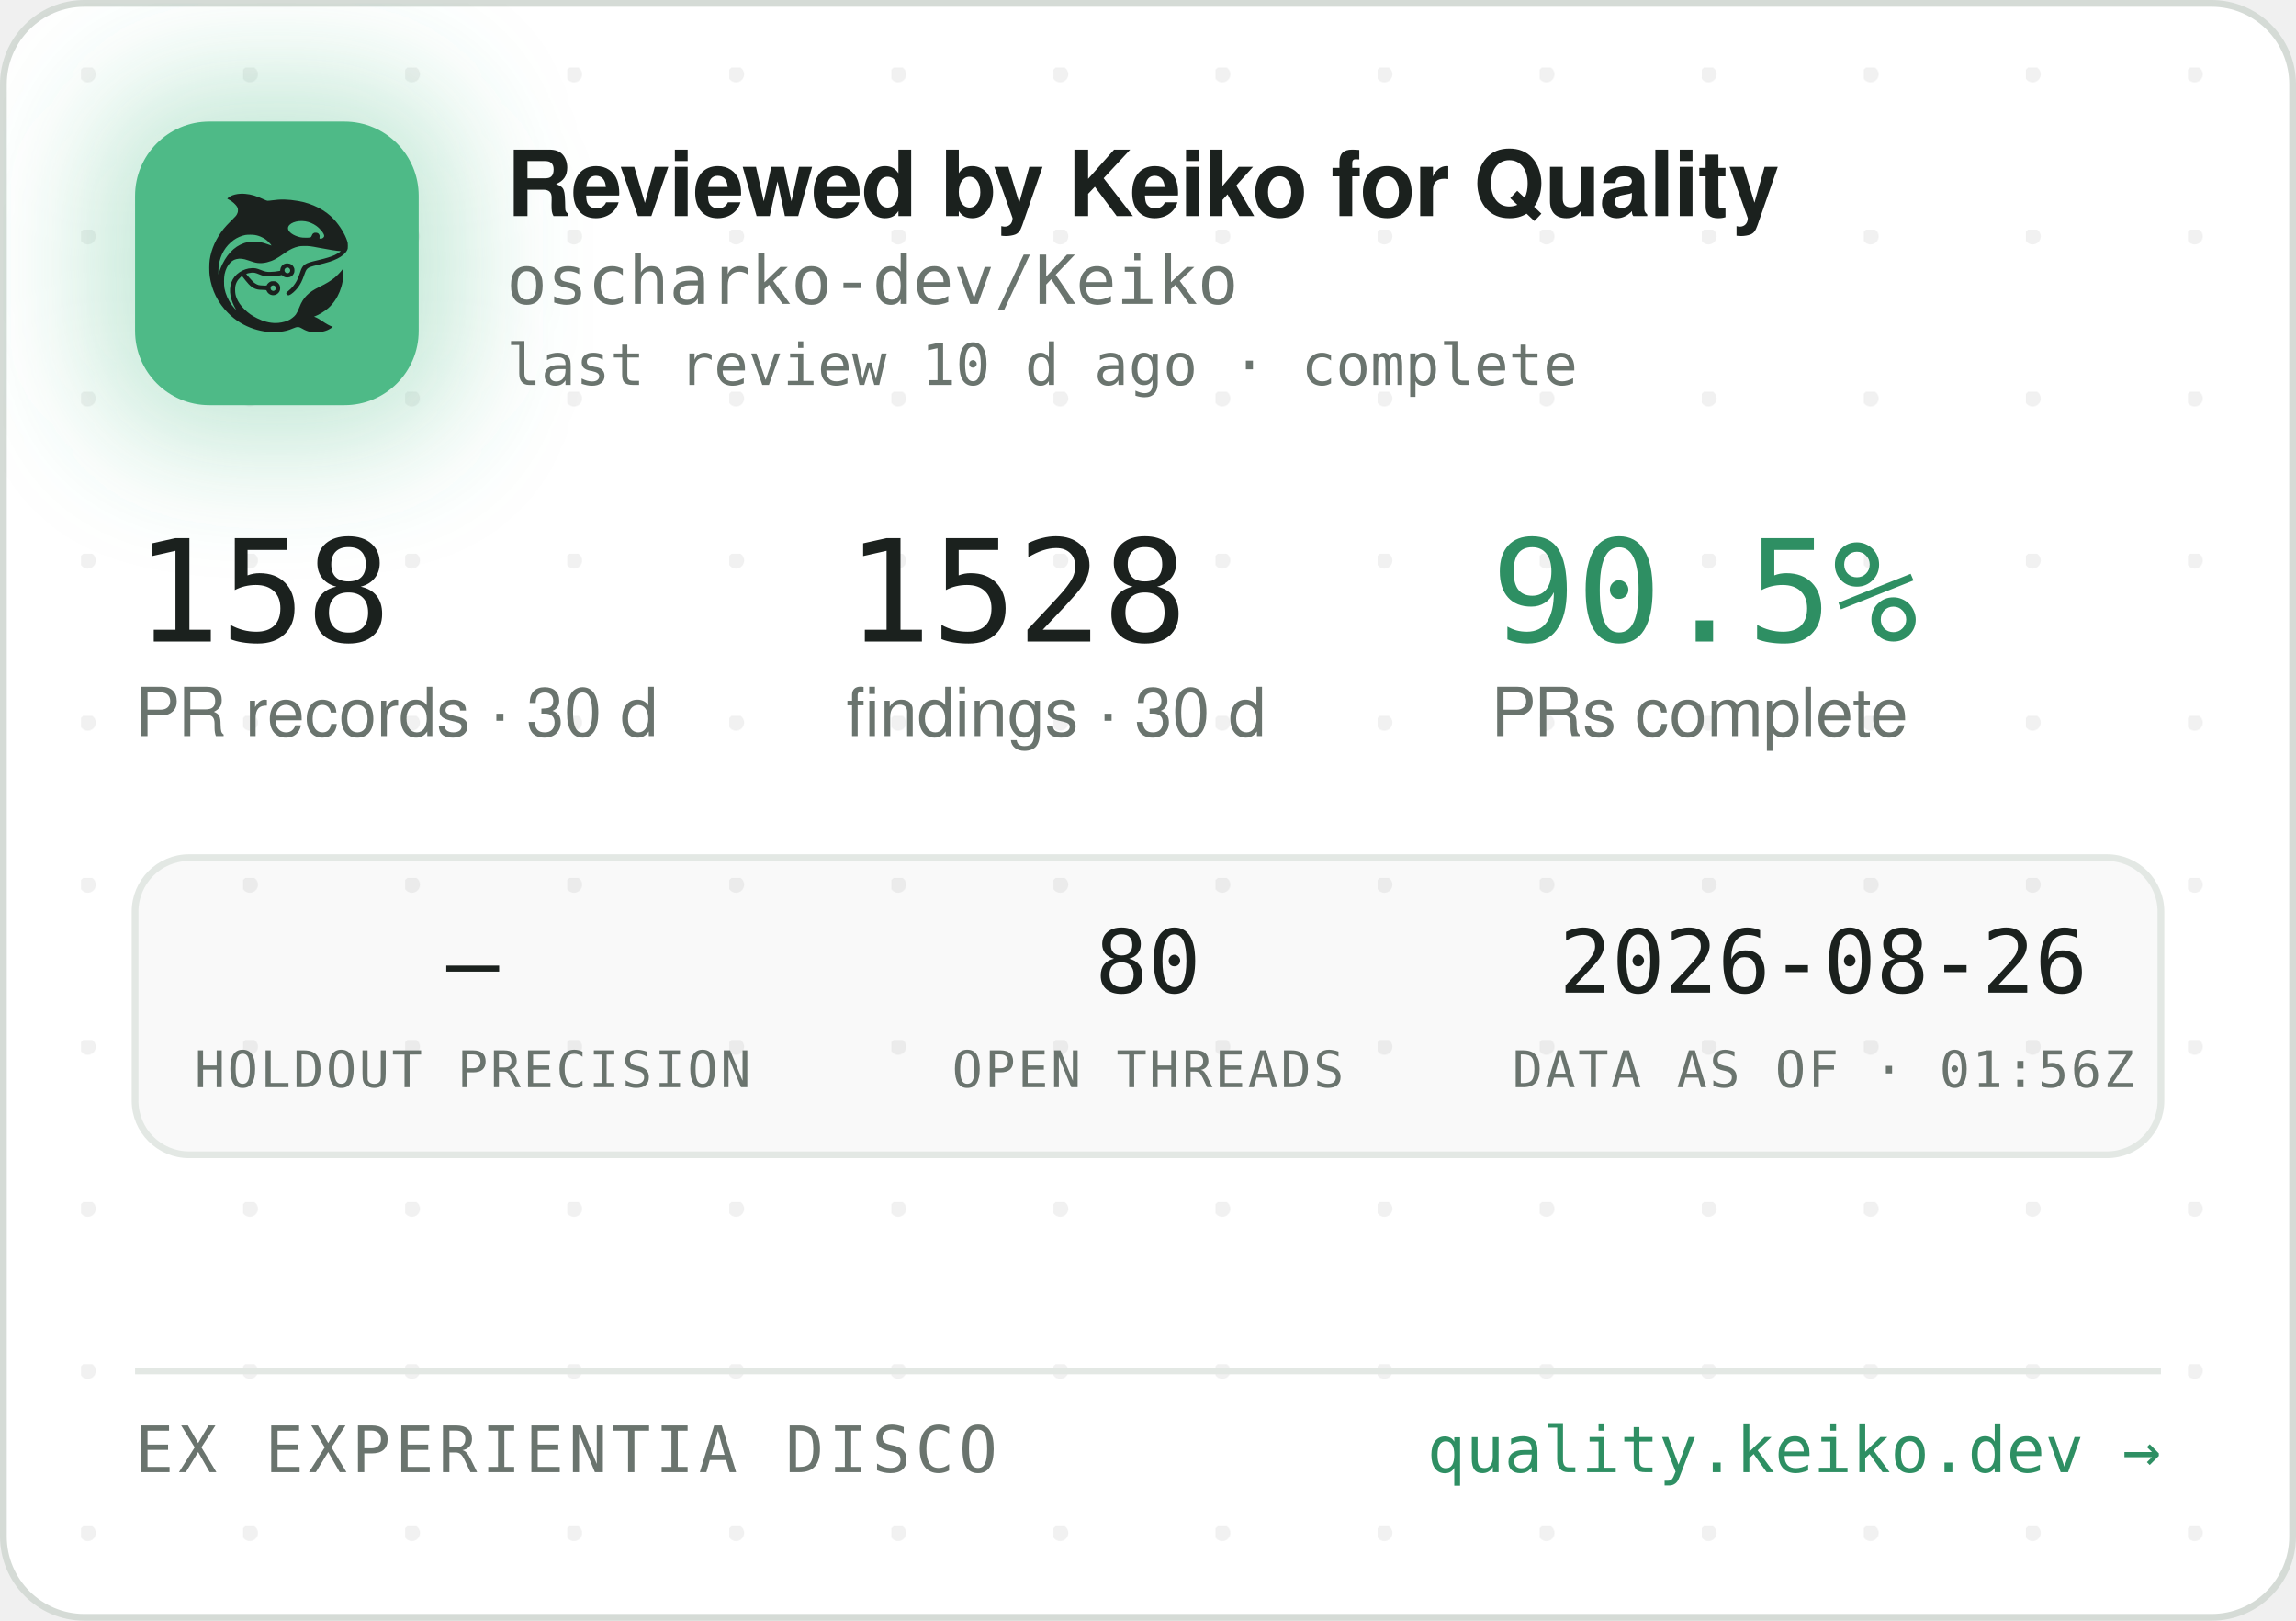
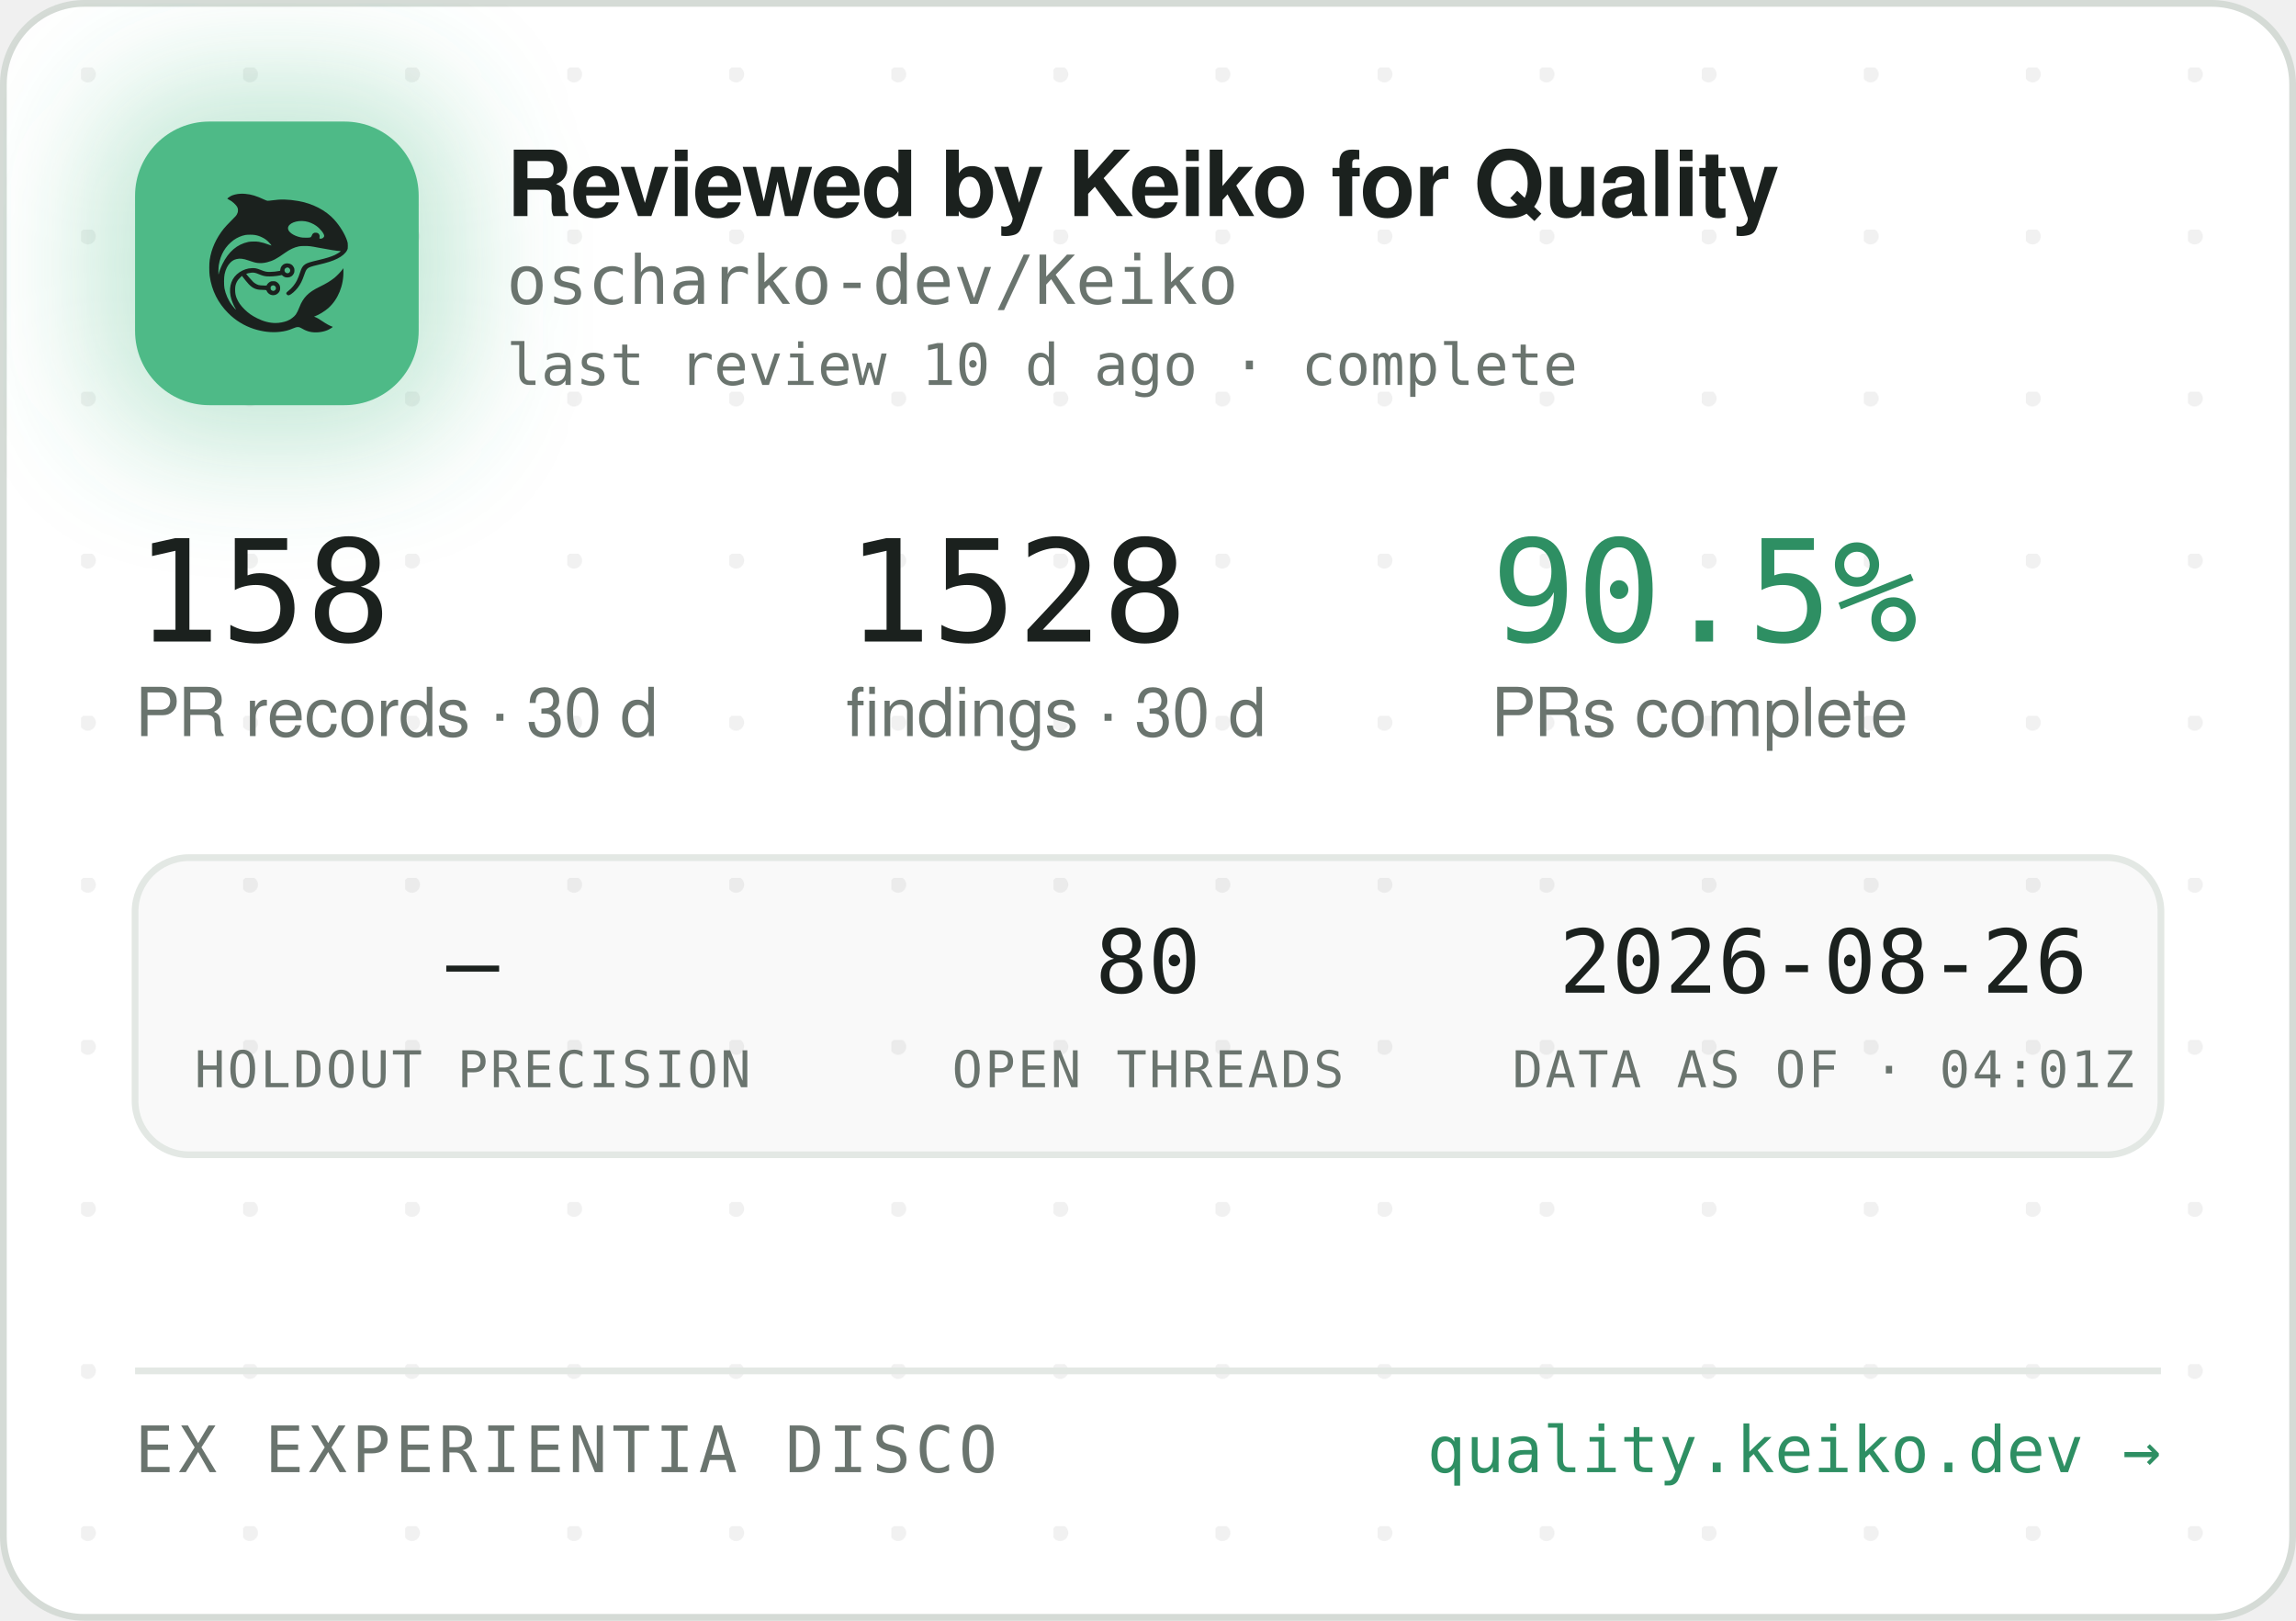
<svg xmlns="http://www.w3.org/2000/svg" width="340" height="240" viewBox="0 0 340 240" role="img" aria-label="Reviewed by Keiko for Quality — oscharko-dev/Keiko">
  <defs>
    <pattern id="dots" width="24" height="24" patternUnits="userSpaceOnUse" x="12" y="10">
      <circle cx="1" cy="1" r="1.2" fill="rgba(27,33,30,0.06)" />
    </pattern>
    <filter id="glow" x="-60%" y="-60%" width="220%" height="220%">
      <feGaussianBlur stdDeviation="9" />
    </filter>
    <clipPath id="card">
      <rect x="0.5" y="0.5" width="339" height="239" rx="12" />
    </clipPath>
  </defs>
  <rect x="0.5" y="0.5" width="339" height="239" rx="12" fill="#FFFFFF" stroke="#D5DBD6" />
  <rect x="0.5" y="0.5" width="339" height="239" rx="12" fill="url(#dots)" />
  <g clip-path="url(#card)">
    <rect x="14" y="12" width="54" height="54" rx="16" fill="rgba(78,186,135,0.35)" filter="url(#glow)" />
    <rect x="20" y="18" width="42" height="42" rx="11" fill="#4EBA87" />
    <g transform="translate(24,22) scale(0.03320312)">
      <g transform="translate(1024 0) scale(-1 1)">
        <g transform="translate(1024, 1024) scale(-0.1, -0.1)" fill="#1B211E" stroke="none">
          <path d="M3465 8223 c-144 -8 -314 -52 -408 -105 -69 -39 -146 -99 -146 -113 0 -5 30 -24 68 -42 146 -70 323 -229 377 -340 25 -49 29 -70 29 -138 -1 -72 -5 -88 -39 -160 -36 -75 -54 -95 -265 -305 -134 -132 -270 -279 -331 -355 -339 -425 -552 -896 -626 -1390 -25 -165 -25 -549 0 -720 92 -645 368 -1196 826 -1655 322 -324 710 -562 1145 -704 389 -126 793 -172 1155 -130 235 27 377 63 579 149 205 87 268 86 423 -7 102 -62 231 -115 335 -138 247 -56 562 -26 794 74 92 40 244 136 232 146 -4 3 -26 12 -48 19 -86 28 -246 116 -385 211 -162 112 -284 182 -357 207 l-48 17 40 15 c185 70 436 223 595 363 438 386 695 1014 678 1663 l-3 120 -50 -70 c-64 -90 -248 -280 -350 -362 -171 -136 -366 -255 -645 -391 -288 -140 -442 -243 -590 -391 -136 -137 -247 -316 -325 -526 -47 -127 -114 -262 -160 -326 -79 -107 -237 -224 -384 -283 -136 -55 -355 -96 -514 -96 -274 0 -548 71 -832 215 -242 123 -375 216 -553 389 -175 171 -287 332 -361 517 -44 114 -63 216 -63 359 0 152 17 233 74 350 35 70 59 102 136 179 l95 94 21 -29 c55 -75 219 -277 277 -338 171 -183 337 -256 582 -256 56 0 126 -3 155 -7 53 -6 54 -7 76 -57 30 -66 97 -128 172 -156 151 -57 318 11 395 160 33 62 34 193 3 261 -30 64 -88 125 -148 157 -44 23 -63 27 -141 27 -78 0 -97 -4 -140 -27 -58 -30 -131 -105 -141 -142 -6 -25 -8 -26 -93 -26 -47 0 -131 5 -186 10 -87 8 -111 15 -182 51 -45 22 -109 66 -143 96 -59 53 -326 361 -319 367 14 11 179 47 241 52 102 9 177 -7 318 -66 158 -66 243 -89 357 -99 157 -12 413 5 582 40 l93 19 44 -39 c59 -52 135 -75 228 -69 117 8 212 72 262 176 23 47 28 71 28 138 0 70 -4 89 -29 138 -55 110 -145 167 -270 174 -65 3 -91 0 -137 -18 -107 -40 -183 -140 -195 -257 l-6 -52 -51 -11 c-104 -23 -285 -41 -411 -42 -149 -1 -211 12 -402 88 -186 74 -256 88 -403 81 -193 -8 -377 -70 -546 -182 -342 -228 -485 -611 -399 -1064 30 -157 119 -388 209 -541 20 -35 35 -64 33 -66 -8 -8 -111 108 -190 214 -154 206 -278 489 -324 737 -28 154 -25 492 6 635 46 216 133 391 256 514 82 82 161 128 271 156 152 39 300 23 529 -57 217 -76 308 -101 410 -114 137 -17 284 -7 426 30 272 70 414 145 809 425 217 153 399 238 610 283 64 14 129 18 265 18 197 0 269 -9 615 -76 461 -89 843 -149 952 -149 41 0 41 0 23 -20 -28 -31 -169 -119 -254 -158 -167 -77 -388 -145 -716 -222 -399 -93 -508 -128 -608 -194 -102 -68 -160 -160 -217 -346 -35 -115 -102 -286 -149 -378 -85 -168 -227 -341 -377 -458 -105 -82 -115 -107 -69 -162 29 -34 65 -44 109 -29 86 29 261 181 371 322 126 162 201 309 295 581 61 176 90 232 145 283 62 57 163 93 470 165 439 104 640 169 863 278 206 100 368 240 434 375 32 67 33 71 33 198 -1 120 -3 138 -34 229 -98 294 -319 655 -573 936 -381 421 -968 723 -1618 834 -448 76 -767 83 -1169 25 -80 -12 -165 -19 -190 -17 -26 3 -90 26 -146 53 -343 162 -576 233 -842 255 -114 9 -141 10 -248 3z m2926 -1227 c164 -27 346 -102 485 -202 181 -129 354 -348 354 -448 0 -64 -75 -126 -154 -126 -60 0 -63 4 -52 70 8 50 7 65 -9 100 -29 64 -74 93 -151 98 -54 4 -70 1 -107 -21 -42 -25 -61 -52 -91 -129 -25 -64 -55 -73 -246 -73 -121 0 -187 5 -248 18 -318 70 -556 242 -556 402 0 218 388 374 775 311z m-2249 -611 c119 -21 208 -50 321 -106 114 -56 177 -100 266 -184 67 -63 157 -173 148 -181 -2 -3 -61 18 -130 45 -131 52 -298 100 -427 122 -113 20 -367 17 -470 -4 -502 -106 -885 -433 -1160 -992 -70 -142 -160 -379 -160 -424 0 -9 -5 -23 -11 -31 -13 -19 -5 316 10 410 80 482 295 846 661 1117 145 107 350 197 522 228 100 18 326 18 430 0z m1485 -1456 c95 -36 119 -159 42 -223 -78 -66 -209 -1 -209 104 0 60 33 100 99 121 36 10 36 10 68 -2z m-591 -822 c29 -26 37 -42 40 -77 6 -54 -9 -86 -55 -117 -41 -28 -70 -29 -119 -4 -44 22 -62 55 -62 112 0 51 13 75 53 99 50 31 101 26 143 -13z" />
        </g>
      </g>
    </g>
    <text x="75" y="32" font-family="-apple-system,'Segoe UI',Helvetica,Arial,sans-serif" font-size="13.5" font-weight="650" letter-spacing="-0.14" fill="#1B211E">Reviewed by Keiko for Quality</text>
    <text x="75" y="45" font-family="'JetBrains Mono',SFMono-Regular,Consolas,Menlo,monospace" font-size="10" fill="#6A746E">oscharko-dev/Keiko</text>
    <text x="75" y="57" font-family="'JetBrains Mono',SFMono-Regular,Consolas,Menlo,monospace" font-size="8.5" fill="#6A746E">last review 10 d ago · complete</text>
    <text x="20" y="95" font-family="'JetBrains Mono',SFMono-Regular,Consolas,Menlo,monospace" font-size="21" fill="#1B211E">158</text>
    <text x="20" y="109" font-family="-apple-system,'Segoe UI',Helvetica,Arial,sans-serif" font-size="10" fill="#6A746E">PR records · 30 d</text>
    <text x="125.3" y="95" font-family="'JetBrains Mono',SFMono-Regular,Consolas,Menlo,monospace" font-size="21" fill="#1B211E">1528</text>
    <text x="125.3" y="109" font-family="-apple-system,'Segoe UI',Helvetica,Arial,sans-serif" font-size="10" fill="#6A746E">findings · 30 d</text>
    <text x="220.8" y="95" font-family="'JetBrains Mono',SFMono-Regular,Consolas,Menlo,monospace" font-size="21" fill="#2E8F63">90.5%</text>
    <text x="220.8" y="109" font-family="-apple-system,'Segoe UI',Helvetica,Arial,sans-serif" font-size="10" fill="#6A746E">PRs complete</text>
    <rect x="20" y="127" width="300" height="44" rx="8" fill="rgba(27,33,30,0.025)" stroke="#E3E8E4" />
    <text x="70" y="147" text-anchor="middle" font-family="'JetBrains Mono',SFMono-Regular,Consolas,Menlo,monospace" font-size="13" fill="#1B211E">—</text>
    <text x="70" y="161" text-anchor="middle" font-family="'JetBrains Mono',SFMono-Regular,Consolas,Menlo,monospace" font-size="7.5" letter-spacing="0.35" fill="#6A746E">HOLDOUT PRECISION</text>
    <text x="170" y="147" text-anchor="middle" font-family="'JetBrains Mono',SFMono-Regular,Consolas,Menlo,monospace" font-size="13" fill="#1B211E">80</text>
    <text x="170" y="161" text-anchor="middle" font-family="'JetBrains Mono',SFMono-Regular,Consolas,Menlo,monospace" font-size="7.5" letter-spacing="0.35" fill="#6A746E">OPEN THREADS</text>
    <text x="270" y="147" text-anchor="middle" font-family="'JetBrains Mono',SFMono-Regular,Consolas,Menlo,monospace" font-size="13" fill="#1B211E">2026-08-26</text>
-     <text x="270" y="161" text-anchor="middle" font-family="'JetBrains Mono',SFMono-Regular,Consolas,Menlo,monospace" font-size="7.5" letter-spacing="0.35" fill="#6A746E">DATA AS OF · 01:56Z</text>
+     <text x="270" y="161" text-anchor="middle" font-family="'JetBrains Mono',SFMono-Regular,Consolas,Menlo,monospace" font-size="7.5" letter-spacing="0.35" fill="#6A746E">DATA AS OF · 04:01Z</text>
    <line x1="20" y1="203" x2="320" y2="203" stroke="#E3E8E4" />
    <text x="20" y="218" font-family="'JetBrains Mono',SFMono-Regular,Consolas,Menlo,monospace" font-size="9.5" letter-spacing="0.7" fill="#6A746E">EX EXPERIENTIA DISCO</text>
    <text x="320" y="218" text-anchor="end" font-family="'JetBrains Mono',SFMono-Regular,Consolas,Menlo,monospace" font-size="9.5" fill="#2E8F63">quality.keiko.dev →</text>
  </g>
</svg>
